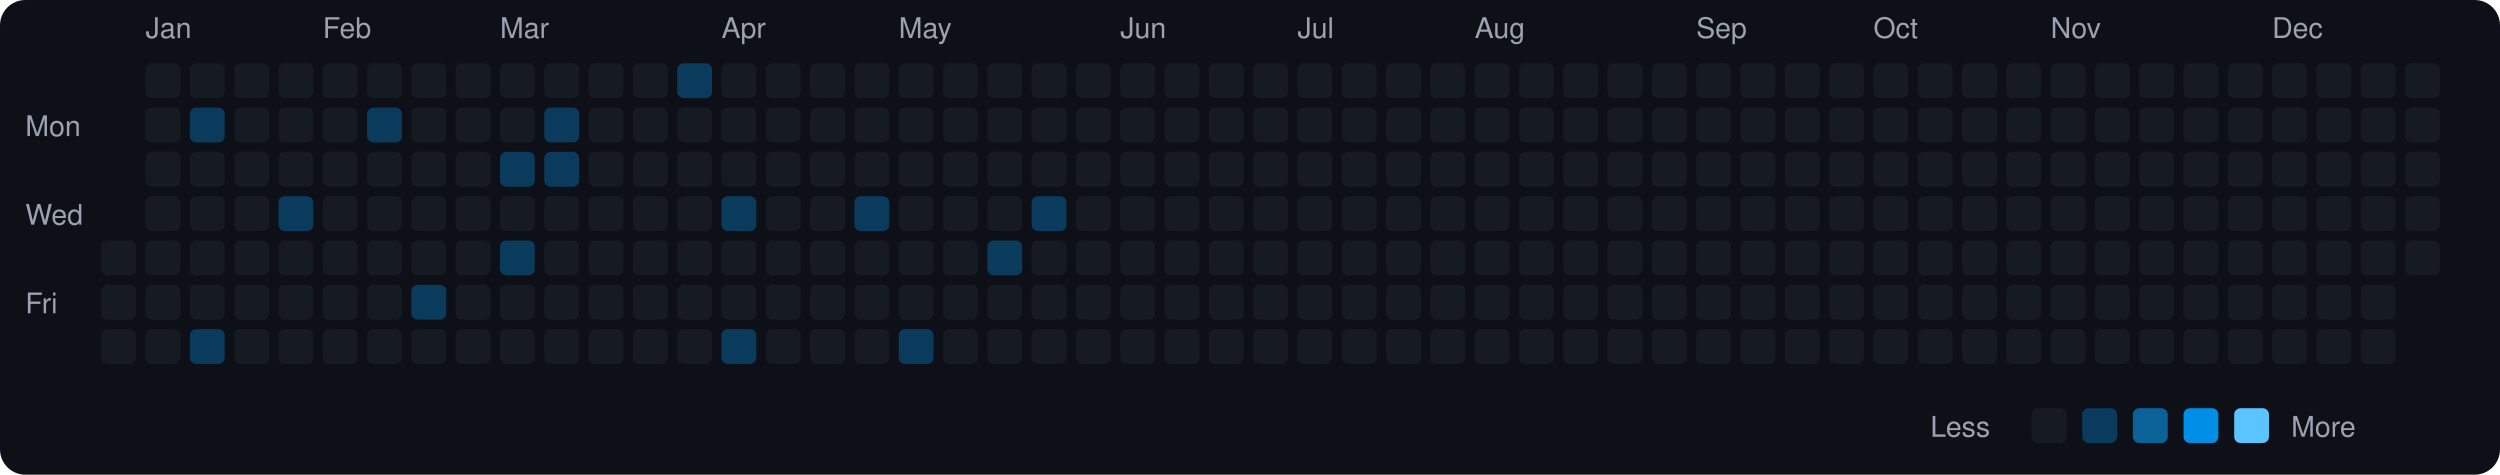
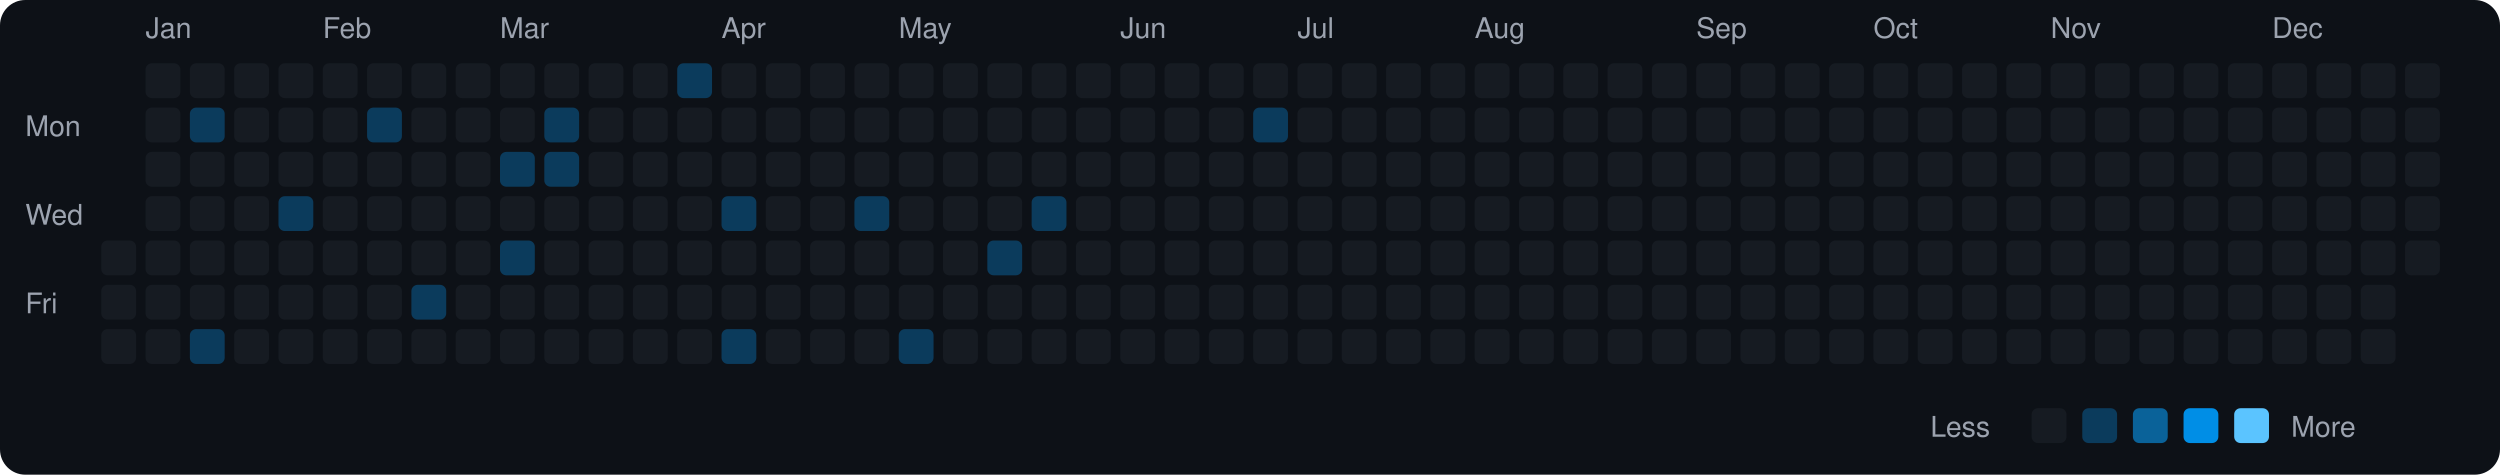
<svg xmlns="http://www.w3.org/2000/svg" viewBox="0 0 790 150" width="790" height="150">
  <rect width="790" height="150" fill="#0d1117" rx="8" ry="8" />
  <text x="8" y="43" fill="#9ca3af" font-size="9" font-family="-apple-system, BlinkMacSystemFont, 'Segoe UI', Helvetica, Arial, sans-serif">Mon</text>
  <text x="8" y="71" fill="#9ca3af" font-size="9" font-family="-apple-system, BlinkMacSystemFont, 'Segoe UI', Helvetica, Arial, sans-serif">Wed</text>
  <text x="8" y="99" fill="#9ca3af" font-size="9" font-family="-apple-system, BlinkMacSystemFont, 'Segoe UI', Helvetica, Arial, sans-serif">Fri</text>
  <rect x="32" y="76" width="11" height="11" rx="2" ry="2" fill="#161b22">
    </rect>
  <rect x="32" y="90" width="11" height="11" rx="2" ry="2" fill="#161b22">
    </rect>
  <rect x="32" y="104" width="11" height="11" rx="2" ry="2" fill="#161b22">
    </rect>
  <text x="46" y="12" fill="#9ca3af" font-size="9" font-family="-apple-system, BlinkMacSystemFont, 'Segoe UI', Helvetica, Arial, sans-serif">Jan</text>
  <rect x="46" y="20" width="11" height="11" rx="2" ry="2" fill="#161b22">
    </rect>
  <rect x="46" y="34" width="11" height="11" rx="2" ry="2" fill="#161b22">
    </rect>
  <rect x="46" y="48" width="11" height="11" rx="2" ry="2" fill="#161b22">
    </rect>
  <rect x="46" y="62" width="11" height="11" rx="2" ry="2" fill="#161b22">
    </rect>
  <rect x="46" y="76" width="11" height="11" rx="2" ry="2" fill="#161b22">
    </rect>
  <rect x="46" y="90" width="11" height="11" rx="2" ry="2" fill="#161b22">
    </rect>
  <rect x="46" y="104" width="11" height="11" rx="2" ry="2" fill="#161b22">
    </rect>
  <rect x="60" y="20" width="11" height="11" rx="2" ry="2" fill="#161b22">
    </rect>
  <rect x="60" y="34" width="11" height="11" rx="2" ry="2" fill="#0b3b5c">
    </rect>
  <rect x="60" y="48" width="11" height="11" rx="2" ry="2" fill="#161b22">
    </rect>
  <rect x="60" y="62" width="11" height="11" rx="2" ry="2" fill="#161b22">
    </rect>
  <rect x="60" y="76" width="11" height="11" rx="2" ry="2" fill="#161b22">
    </rect>
  <rect x="60" y="90" width="11" height="11" rx="2" ry="2" fill="#161b22">
    </rect>
  <rect x="60" y="104" width="11" height="11" rx="2" ry="2" fill="#0b3b5c">
    </rect>
  <rect x="74" y="20" width="11" height="11" rx="2" ry="2" fill="#161b22">
    </rect>
  <rect x="74" y="34" width="11" height="11" rx="2" ry="2" fill="#161b22">
    </rect>
  <rect x="74" y="48" width="11" height="11" rx="2" ry="2" fill="#161b22">
    </rect>
  <rect x="74" y="62" width="11" height="11" rx="2" ry="2" fill="#161b22">
    </rect>
  <rect x="74" y="76" width="11" height="11" rx="2" ry="2" fill="#161b22">
    </rect>
  <rect x="74" y="90" width="11" height="11" rx="2" ry="2" fill="#161b22">
    </rect>
  <rect x="74" y="104" width="11" height="11" rx="2" ry="2" fill="#161b22">
    </rect>
  <rect x="88" y="20" width="11" height="11" rx="2" ry="2" fill="#161b22">
    </rect>
  <rect x="88" y="34" width="11" height="11" rx="2" ry="2" fill="#161b22">
    </rect>
  <rect x="88" y="48" width="11" height="11" rx="2" ry="2" fill="#161b22">
    </rect>
  <rect x="88" y="62" width="11" height="11" rx="2" ry="2" fill="#0b3b5c">
    </rect>
  <rect x="88" y="76" width="11" height="11" rx="2" ry="2" fill="#161b22">
    </rect>
  <rect x="88" y="90" width="11" height="11" rx="2" ry="2" fill="#161b22">
    </rect>
  <rect x="88" y="104" width="11" height="11" rx="2" ry="2" fill="#161b22">
    </rect>
  <text x="102" y="12" fill="#9ca3af" font-size="9" font-family="-apple-system, BlinkMacSystemFont, 'Segoe UI', Helvetica, Arial, sans-serif">Feb</text>
  <rect x="102" y="20" width="11" height="11" rx="2" ry="2" fill="#161b22">
    </rect>
  <rect x="102" y="34" width="11" height="11" rx="2" ry="2" fill="#161b22">
    </rect>
  <rect x="102" y="48" width="11" height="11" rx="2" ry="2" fill="#161b22">
    </rect>
  <rect x="102" y="62" width="11" height="11" rx="2" ry="2" fill="#161b22">
    </rect>
  <rect x="102" y="76" width="11" height="11" rx="2" ry="2" fill="#161b22">
    </rect>
  <rect x="102" y="90" width="11" height="11" rx="2" ry="2" fill="#161b22">
    </rect>
  <rect x="102" y="104" width="11" height="11" rx="2" ry="2" fill="#161b22">
    </rect>
  <rect x="116" y="20" width="11" height="11" rx="2" ry="2" fill="#161b22">
    </rect>
  <rect x="116" y="34" width="11" height="11" rx="2" ry="2" fill="#0b3b5c">
    </rect>
  <rect x="116" y="48" width="11" height="11" rx="2" ry="2" fill="#161b22">
    </rect>
  <rect x="116" y="62" width="11" height="11" rx="2" ry="2" fill="#161b22">
    </rect>
  <rect x="116" y="76" width="11" height="11" rx="2" ry="2" fill="#161b22">
    </rect>
  <rect x="116" y="90" width="11" height="11" rx="2" ry="2" fill="#161b22">
    </rect>
  <rect x="116" y="104" width="11" height="11" rx="2" ry="2" fill="#161b22">
    </rect>
  <rect x="130" y="20" width="11" height="11" rx="2" ry="2" fill="#161b22">
    </rect>
  <rect x="130" y="34" width="11" height="11" rx="2" ry="2" fill="#161b22">
    </rect>
  <rect x="130" y="48" width="11" height="11" rx="2" ry="2" fill="#161b22">
    </rect>
  <rect x="130" y="62" width="11" height="11" rx="2" ry="2" fill="#161b22">
    </rect>
  <rect x="130" y="76" width="11" height="11" rx="2" ry="2" fill="#161b22">
    </rect>
  <rect x="130" y="90" width="11" height="11" rx="2" ry="2" fill="#0b3b5c">
    </rect>
  <rect x="130" y="104" width="11" height="11" rx="2" ry="2" fill="#161b22">
    </rect>
  <rect x="144" y="20" width="11" height="11" rx="2" ry="2" fill="#161b22">
    </rect>
  <rect x="144" y="34" width="11" height="11" rx="2" ry="2" fill="#161b22">
    </rect>
  <rect x="144" y="48" width="11" height="11" rx="2" ry="2" fill="#161b22">
    </rect>
  <rect x="144" y="62" width="11" height="11" rx="2" ry="2" fill="#161b22">
    </rect>
  <rect x="144" y="76" width="11" height="11" rx="2" ry="2" fill="#161b22">
    </rect>
  <rect x="144" y="90" width="11" height="11" rx="2" ry="2" fill="#161b22">
    </rect>
  <rect x="144" y="104" width="11" height="11" rx="2" ry="2" fill="#161b22">
    </rect>
  <text x="158" y="12" fill="#9ca3af" font-size="9" font-family="-apple-system, BlinkMacSystemFont, 'Segoe UI', Helvetica, Arial, sans-serif">Mar</text>
  <rect x="158" y="20" width="11" height="11" rx="2" ry="2" fill="#161b22">
    </rect>
  <rect x="158" y="34" width="11" height="11" rx="2" ry="2" fill="#161b22">
    </rect>
  <rect x="158" y="48" width="11" height="11" rx="2" ry="2" fill="#0b3b5c">
    </rect>
  <rect x="158" y="62" width="11" height="11" rx="2" ry="2" fill="#161b22">
    </rect>
  <rect x="158" y="76" width="11" height="11" rx="2" ry="2" fill="#0b3b5c">
    </rect>
  <rect x="158" y="90" width="11" height="11" rx="2" ry="2" fill="#161b22">
    </rect>
  <rect x="158" y="104" width="11" height="11" rx="2" ry="2" fill="#161b22">
    </rect>
  <rect x="172" y="20" width="11" height="11" rx="2" ry="2" fill="#161b22">
    </rect>
  <rect x="172" y="34" width="11" height="11" rx="2" ry="2" fill="#0b3b5c">
    </rect>
  <rect x="172" y="48" width="11" height="11" rx="2" ry="2" fill="#0b3b5c">
    </rect>
  <rect x="172" y="62" width="11" height="11" rx="2" ry="2" fill="#161b22">
    </rect>
  <rect x="172" y="76" width="11" height="11" rx="2" ry="2" fill="#161b22">
    </rect>
  <rect x="172" y="90" width="11" height="11" rx="2" ry="2" fill="#161b22">
    </rect>
  <rect x="172" y="104" width="11" height="11" rx="2" ry="2" fill="#161b22">
    </rect>
  <rect x="186" y="20" width="11" height="11" rx="2" ry="2" fill="#161b22">
    </rect>
  <rect x="186" y="34" width="11" height="11" rx="2" ry="2" fill="#161b22">
    </rect>
  <rect x="186" y="48" width="11" height="11" rx="2" ry="2" fill="#161b22">
    </rect>
  <rect x="186" y="62" width="11" height="11" rx="2" ry="2" fill="#161b22">
    </rect>
  <rect x="186" y="76" width="11" height="11" rx="2" ry="2" fill="#161b22">
    </rect>
  <rect x="186" y="90" width="11" height="11" rx="2" ry="2" fill="#161b22">
    </rect>
  <rect x="186" y="104" width="11" height="11" rx="2" ry="2" fill="#161b22">
    </rect>
  <rect x="200" y="20" width="11" height="11" rx="2" ry="2" fill="#161b22">
    </rect>
  <rect x="200" y="34" width="11" height="11" rx="2" ry="2" fill="#161b22">
    </rect>
  <rect x="200" y="48" width="11" height="11" rx="2" ry="2" fill="#161b22">
    </rect>
  <rect x="200" y="62" width="11" height="11" rx="2" ry="2" fill="#161b22">
    </rect>
  <rect x="200" y="76" width="11" height="11" rx="2" ry="2" fill="#161b22">
    </rect>
  <rect x="200" y="90" width="11" height="11" rx="2" ry="2" fill="#161b22">
    </rect>
  <rect x="200" y="104" width="11" height="11" rx="2" ry="2" fill="#161b22">
    </rect>
  <rect x="214" y="20" width="11" height="11" rx="2" ry="2" fill="#0b3b5c">
    </rect>
  <rect x="214" y="34" width="11" height="11" rx="2" ry="2" fill="#161b22">
    </rect>
  <rect x="214" y="48" width="11" height="11" rx="2" ry="2" fill="#161b22">
    </rect>
  <rect x="214" y="62" width="11" height="11" rx="2" ry="2" fill="#161b22">
    </rect>
  <rect x="214" y="76" width="11" height="11" rx="2" ry="2" fill="#161b22">
    </rect>
  <rect x="214" y="90" width="11" height="11" rx="2" ry="2" fill="#161b22">
    </rect>
  <rect x="214" y="104" width="11" height="11" rx="2" ry="2" fill="#161b22">
    </rect>
  <text x="228" y="12" fill="#9ca3af" font-size="9" font-family="-apple-system, BlinkMacSystemFont, 'Segoe UI', Helvetica, Arial, sans-serif">Apr</text>
  <rect x="228" y="20" width="11" height="11" rx="2" ry="2" fill="#161b22">
    </rect>
  <rect x="228" y="34" width="11" height="11" rx="2" ry="2" fill="#161b22">
    </rect>
  <rect x="228" y="48" width="11" height="11" rx="2" ry="2" fill="#161b22">
    </rect>
  <rect x="228" y="62" width="11" height="11" rx="2" ry="2" fill="#0b3b5c">
    </rect>
  <rect x="228" y="76" width="11" height="11" rx="2" ry="2" fill="#161b22">
    </rect>
  <rect x="228" y="90" width="11" height="11" rx="2" ry="2" fill="#161b22">
    </rect>
  <rect x="228" y="104" width="11" height="11" rx="2" ry="2" fill="#0b3b5c">
    </rect>
  <rect x="242" y="20" width="11" height="11" rx="2" ry="2" fill="#161b22">
    </rect>
  <rect x="242" y="34" width="11" height="11" rx="2" ry="2" fill="#161b22">
    </rect>
  <rect x="242" y="48" width="11" height="11" rx="2" ry="2" fill="#161b22">
    </rect>
  <rect x="242" y="62" width="11" height="11" rx="2" ry="2" fill="#161b22">
    </rect>
  <rect x="242" y="76" width="11" height="11" rx="2" ry="2" fill="#161b22">
    </rect>
  <rect x="242" y="90" width="11" height="11" rx="2" ry="2" fill="#161b22">
    </rect>
  <rect x="242" y="104" width="11" height="11" rx="2" ry="2" fill="#161b22">
    </rect>
  <rect x="256" y="20" width="11" height="11" rx="2" ry="2" fill="#161b22">
    </rect>
  <rect x="256" y="34" width="11" height="11" rx="2" ry="2" fill="#161b22">
    </rect>
  <rect x="256" y="48" width="11" height="11" rx="2" ry="2" fill="#161b22">
    </rect>
  <rect x="256" y="62" width="11" height="11" rx="2" ry="2" fill="#161b22">
    </rect>
  <rect x="256" y="76" width="11" height="11" rx="2" ry="2" fill="#161b22">
    </rect>
  <rect x="256" y="90" width="11" height="11" rx="2" ry="2" fill="#161b22">
    </rect>
  <rect x="256" y="104" width="11" height="11" rx="2" ry="2" fill="#161b22">
    </rect>
  <rect x="270" y="20" width="11" height="11" rx="2" ry="2" fill="#161b22">
    </rect>
  <rect x="270" y="34" width="11" height="11" rx="2" ry="2" fill="#161b22">
    </rect>
  <rect x="270" y="48" width="11" height="11" rx="2" ry="2" fill="#161b22">
    </rect>
  <rect x="270" y="62" width="11" height="11" rx="2" ry="2" fill="#0b3b5c">
    </rect>
  <rect x="270" y="76" width="11" height="11" rx="2" ry="2" fill="#161b22">
    </rect>
  <rect x="270" y="90" width="11" height="11" rx="2" ry="2" fill="#161b22">
    </rect>
  <rect x="270" y="104" width="11" height="11" rx="2" ry="2" fill="#161b22">
    </rect>
  <text x="284" y="12" fill="#9ca3af" font-size="9" font-family="-apple-system, BlinkMacSystemFont, 'Segoe UI', Helvetica, Arial, sans-serif">May</text>
  <rect x="284" y="20" width="11" height="11" rx="2" ry="2" fill="#161b22">
    </rect>
  <rect x="284" y="34" width="11" height="11" rx="2" ry="2" fill="#161b22">
    </rect>
  <rect x="284" y="48" width="11" height="11" rx="2" ry="2" fill="#161b22">
    </rect>
  <rect x="284" y="62" width="11" height="11" rx="2" ry="2" fill="#161b22">
    </rect>
  <rect x="284" y="76" width="11" height="11" rx="2" ry="2" fill="#161b22">
    </rect>
  <rect x="284" y="90" width="11" height="11" rx="2" ry="2" fill="#161b22">
    </rect>
  <rect x="284" y="104" width="11" height="11" rx="2" ry="2" fill="#0b3b5c">
    </rect>
  <rect x="298" y="20" width="11" height="11" rx="2" ry="2" fill="#161b22">
    </rect>
  <rect x="298" y="34" width="11" height="11" rx="2" ry="2" fill="#161b22">
    </rect>
  <rect x="298" y="48" width="11" height="11" rx="2" ry="2" fill="#161b22">
    </rect>
  <rect x="298" y="62" width="11" height="11" rx="2" ry="2" fill="#161b22">
    </rect>
  <rect x="298" y="76" width="11" height="11" rx="2" ry="2" fill="#161b22">
    </rect>
  <rect x="298" y="90" width="11" height="11" rx="2" ry="2" fill="#161b22">
    </rect>
  <rect x="298" y="104" width="11" height="11" rx="2" ry="2" fill="#161b22">
    </rect>
  <rect x="312" y="20" width="11" height="11" rx="2" ry="2" fill="#161b22">
    </rect>
  <rect x="312" y="34" width="11" height="11" rx="2" ry="2" fill="#161b22">
    </rect>
  <rect x="312" y="48" width="11" height="11" rx="2" ry="2" fill="#161b22">
    </rect>
  <rect x="312" y="62" width="11" height="11" rx="2" ry="2" fill="#161b22">
    </rect>
  <rect x="312" y="76" width="11" height="11" rx="2" ry="2" fill="#0b3b5c">
    </rect>
  <rect x="312" y="90" width="11" height="11" rx="2" ry="2" fill="#161b22">
    </rect>
  <rect x="312" y="104" width="11" height="11" rx="2" ry="2" fill="#161b22">
    </rect>
  <rect x="326" y="20" width="11" height="11" rx="2" ry="2" fill="#161b22">
    </rect>
  <rect x="326" y="34" width="11" height="11" rx="2" ry="2" fill="#161b22">
    </rect>
  <rect x="326" y="48" width="11" height="11" rx="2" ry="2" fill="#161b22">
    </rect>
  <rect x="326" y="62" width="11" height="11" rx="2" ry="2" fill="#0b3b5c">
    </rect>
  <rect x="326" y="76" width="11" height="11" rx="2" ry="2" fill="#161b22">
    </rect>
  <rect x="326" y="90" width="11" height="11" rx="2" ry="2" fill="#161b22">
    </rect>
  <rect x="326" y="104" width="11" height="11" rx="2" ry="2" fill="#161b22">
    </rect>
  <rect x="340" y="20" width="11" height="11" rx="2" ry="2" fill="#161b22">
    </rect>
  <rect x="340" y="34" width="11" height="11" rx="2" ry="2" fill="#161b22">
    </rect>
  <rect x="340" y="48" width="11" height="11" rx="2" ry="2" fill="#161b22">
    </rect>
  <rect x="340" y="62" width="11" height="11" rx="2" ry="2" fill="#161b22">
    </rect>
  <rect x="340" y="76" width="11" height="11" rx="2" ry="2" fill="#161b22">
    </rect>
  <rect x="340" y="90" width="11" height="11" rx="2" ry="2" fill="#161b22">
    </rect>
  <rect x="340" y="104" width="11" height="11" rx="2" ry="2" fill="#161b22">
    </rect>
  <text x="354" y="12" fill="#9ca3af" font-size="9" font-family="-apple-system, BlinkMacSystemFont, 'Segoe UI', Helvetica, Arial, sans-serif">Jun</text>
  <rect x="354" y="20" width="11" height="11" rx="2" ry="2" fill="#161b22">
    </rect>
  <rect x="354" y="34" width="11" height="11" rx="2" ry="2" fill="#161b22">
    </rect>
  <rect x="354" y="48" width="11" height="11" rx="2" ry="2" fill="#161b22">
    </rect>
  <rect x="354" y="62" width="11" height="11" rx="2" ry="2" fill="#161b22">
    </rect>
  <rect x="354" y="76" width="11" height="11" rx="2" ry="2" fill="#161b22">
    </rect>
  <rect x="354" y="90" width="11" height="11" rx="2" ry="2" fill="#161b22">
    </rect>
  <rect x="354" y="104" width="11" height="11" rx="2" ry="2" fill="#161b22">
    </rect>
  <rect x="368" y="20" width="11" height="11" rx="2" ry="2" fill="#161b22">
    </rect>
  <rect x="368" y="34" width="11" height="11" rx="2" ry="2" fill="#161b22">
    </rect>
  <rect x="368" y="48" width="11" height="11" rx="2" ry="2" fill="#161b22">
    </rect>
  <rect x="368" y="62" width="11" height="11" rx="2" ry="2" fill="#161b22">
    </rect>
  <rect x="368" y="76" width="11" height="11" rx="2" ry="2" fill="#161b22">
    </rect>
  <rect x="368" y="90" width="11" height="11" rx="2" ry="2" fill="#161b22">
    </rect>
  <rect x="368" y="104" width="11" height="11" rx="2" ry="2" fill="#161b22">
    </rect>
  <rect x="382" y="20" width="11" height="11" rx="2" ry="2" fill="#161b22">
    </rect>
  <rect x="382" y="34" width="11" height="11" rx="2" ry="2" fill="#161b22">
    </rect>
  <rect x="382" y="48" width="11" height="11" rx="2" ry="2" fill="#161b22">
    </rect>
  <rect x="382" y="62" width="11" height="11" rx="2" ry="2" fill="#161b22">
    </rect>
  <rect x="382" y="76" width="11" height="11" rx="2" ry="2" fill="#161b22">
    </rect>
  <rect x="382" y="90" width="11" height="11" rx="2" ry="2" fill="#161b22">
    </rect>
  <rect x="382" y="104" width="11" height="11" rx="2" ry="2" fill="#161b22">
    </rect>
  <rect x="396" y="20" width="11" height="11" rx="2" ry="2" fill="#161b22">
    </rect>
-   <rect x="396" y="34" width="11" height="11" rx="2" ry="2" fill="#161b22">
+   <rect x="396" y="34" width="11" height="11" rx="2" ry="2" fill="#0b3b5c">
    </rect>
  <rect x="396" y="48" width="11" height="11" rx="2" ry="2" fill="#161b22">
    </rect>
  <rect x="396" y="62" width="11" height="11" rx="2" ry="2" fill="#161b22">
    </rect>
  <rect x="396" y="76" width="11" height="11" rx="2" ry="2" fill="#161b22">
    </rect>
  <rect x="396" y="90" width="11" height="11" rx="2" ry="2" fill="#161b22">
    </rect>
  <rect x="396" y="104" width="11" height="11" rx="2" ry="2" fill="#161b22">
    </rect>
  <text x="410" y="12" fill="#9ca3af" font-size="9" font-family="-apple-system, BlinkMacSystemFont, 'Segoe UI', Helvetica, Arial, sans-serif">Jul</text>
  <rect x="410" y="20" width="11" height="11" rx="2" ry="2" fill="#161b22">
    </rect>
  <rect x="410" y="34" width="11" height="11" rx="2" ry="2" fill="#161b22">
    </rect>
  <rect x="410" y="48" width="11" height="11" rx="2" ry="2" fill="#161b22">
    </rect>
  <rect x="410" y="62" width="11" height="11" rx="2" ry="2" fill="#161b22">
    </rect>
  <rect x="410" y="76" width="11" height="11" rx="2" ry="2" fill="#161b22">
    </rect>
  <rect x="410" y="90" width="11" height="11" rx="2" ry="2" fill="#161b22">
    </rect>
  <rect x="410" y="104" width="11" height="11" rx="2" ry="2" fill="#161b22">
    </rect>
  <rect x="424" y="20" width="11" height="11" rx="2" ry="2" fill="#161b22">
    </rect>
  <rect x="424" y="34" width="11" height="11" rx="2" ry="2" fill="#161b22">
    </rect>
  <rect x="424" y="48" width="11" height="11" rx="2" ry="2" fill="#161b22">
    </rect>
  <rect x="424" y="62" width="11" height="11" rx="2" ry="2" fill="#161b22">
    </rect>
  <rect x="424" y="76" width="11" height="11" rx="2" ry="2" fill="#161b22">
    </rect>
  <rect x="424" y="90" width="11" height="11" rx="2" ry="2" fill="#161b22">
    </rect>
  <rect x="424" y="104" width="11" height="11" rx="2" ry="2" fill="#161b22">
    </rect>
  <rect x="438" y="20" width="11" height="11" rx="2" ry="2" fill="#161b22">
    </rect>
  <rect x="438" y="34" width="11" height="11" rx="2" ry="2" fill="#161b22">
    </rect>
  <rect x="438" y="48" width="11" height="11" rx="2" ry="2" fill="#161b22">
    </rect>
  <rect x="438" y="62" width="11" height="11" rx="2" ry="2" fill="#161b22">
    </rect>
  <rect x="438" y="76" width="11" height="11" rx="2" ry="2" fill="#161b22">
    </rect>
  <rect x="438" y="90" width="11" height="11" rx="2" ry="2" fill="#161b22">
    </rect>
  <rect x="438" y="104" width="11" height="11" rx="2" ry="2" fill="#161b22">
    </rect>
  <rect x="452" y="20" width="11" height="11" rx="2" ry="2" fill="#161b22">
    </rect>
  <rect x="452" y="34" width="11" height="11" rx="2" ry="2" fill="#161b22">
    </rect>
  <rect x="452" y="48" width="11" height="11" rx="2" ry="2" fill="#161b22">
    </rect>
  <rect x="452" y="62" width="11" height="11" rx="2" ry="2" fill="#161b22">
    </rect>
  <rect x="452" y="76" width="11" height="11" rx="2" ry="2" fill="#161b22">
    </rect>
  <rect x="452" y="90" width="11" height="11" rx="2" ry="2" fill="#161b22">
    </rect>
  <rect x="452" y="104" width="11" height="11" rx="2" ry="2" fill="#161b22">
    </rect>
  <text x="466" y="12" fill="#9ca3af" font-size="9" font-family="-apple-system, BlinkMacSystemFont, 'Segoe UI', Helvetica, Arial, sans-serif">Aug</text>
  <rect x="466" y="20" width="11" height="11" rx="2" ry="2" fill="#161b22">
    </rect>
  <rect x="466" y="34" width="11" height="11" rx="2" ry="2" fill="#161b22">
    </rect>
  <rect x="466" y="48" width="11" height="11" rx="2" ry="2" fill="#161b22">
    </rect>
  <rect x="466" y="62" width="11" height="11" rx="2" ry="2" fill="#161b22">
    </rect>
  <rect x="466" y="76" width="11" height="11" rx="2" ry="2" fill="#161b22">
    </rect>
  <rect x="466" y="90" width="11" height="11" rx="2" ry="2" fill="#161b22">
    </rect>
  <rect x="466" y="104" width="11" height="11" rx="2" ry="2" fill="#161b22">
    </rect>
  <rect x="480" y="20" width="11" height="11" rx="2" ry="2" fill="#161b22">
    </rect>
  <rect x="480" y="34" width="11" height="11" rx="2" ry="2" fill="#161b22">
    </rect>
  <rect x="480" y="48" width="11" height="11" rx="2" ry="2" fill="#161b22">
    </rect>
  <rect x="480" y="62" width="11" height="11" rx="2" ry="2" fill="#161b22">
    </rect>
  <rect x="480" y="76" width="11" height="11" rx="2" ry="2" fill="#161b22">
    </rect>
  <rect x="480" y="90" width="11" height="11" rx="2" ry="2" fill="#161b22">
    </rect>
  <rect x="480" y="104" width="11" height="11" rx="2" ry="2" fill="#161b22">
    </rect>
  <rect x="494" y="20" width="11" height="11" rx="2" ry="2" fill="#161b22">
    </rect>
  <rect x="494" y="34" width="11" height="11" rx="2" ry="2" fill="#161b22">
    </rect>
  <rect x="494" y="48" width="11" height="11" rx="2" ry="2" fill="#161b22">
    </rect>
  <rect x="494" y="62" width="11" height="11" rx="2" ry="2" fill="#161b22">
    </rect>
  <rect x="494" y="76" width="11" height="11" rx="2" ry="2" fill="#161b22">
    </rect>
  <rect x="494" y="90" width="11" height="11" rx="2" ry="2" fill="#161b22">
    </rect>
  <rect x="494" y="104" width="11" height="11" rx="2" ry="2" fill="#161b22">
    </rect>
  <rect x="508" y="20" width="11" height="11" rx="2" ry="2" fill="#161b22">
    </rect>
  <rect x="508" y="34" width="11" height="11" rx="2" ry="2" fill="#161b22">
    </rect>
  <rect x="508" y="48" width="11" height="11" rx="2" ry="2" fill="#161b22">
    </rect>
  <rect x="508" y="62" width="11" height="11" rx="2" ry="2" fill="#161b22">
    </rect>
  <rect x="508" y="76" width="11" height="11" rx="2" ry="2" fill="#161b22">
    </rect>
  <rect x="508" y="90" width="11" height="11" rx="2" ry="2" fill="#161b22">
    </rect>
  <rect x="508" y="104" width="11" height="11" rx="2" ry="2" fill="#161b22">
    </rect>
  <rect x="522" y="20" width="11" height="11" rx="2" ry="2" fill="#161b22">
    </rect>
  <rect x="522" y="34" width="11" height="11" rx="2" ry="2" fill="#161b22">
    </rect>
  <rect x="522" y="48" width="11" height="11" rx="2" ry="2" fill="#161b22">
    </rect>
  <rect x="522" y="62" width="11" height="11" rx="2" ry="2" fill="#161b22">
    </rect>
  <rect x="522" y="76" width="11" height="11" rx="2" ry="2" fill="#161b22">
    </rect>
  <rect x="522" y="90" width="11" height="11" rx="2" ry="2" fill="#161b22">
    </rect>
  <rect x="522" y="104" width="11" height="11" rx="2" ry="2" fill="#161b22">
    </rect>
  <text x="536" y="12" fill="#9ca3af" font-size="9" font-family="-apple-system, BlinkMacSystemFont, 'Segoe UI', Helvetica, Arial, sans-serif">Sep</text>
  <rect x="536" y="20" width="11" height="11" rx="2" ry="2" fill="#161b22">
    </rect>
  <rect x="536" y="34" width="11" height="11" rx="2" ry="2" fill="#161b22">
    </rect>
  <rect x="536" y="48" width="11" height="11" rx="2" ry="2" fill="#161b22">
    </rect>
  <rect x="536" y="62" width="11" height="11" rx="2" ry="2" fill="#161b22">
    </rect>
  <rect x="536" y="76" width="11" height="11" rx="2" ry="2" fill="#161b22">
    </rect>
  <rect x="536" y="90" width="11" height="11" rx="2" ry="2" fill="#161b22">
    </rect>
  <rect x="536" y="104" width="11" height="11" rx="2" ry="2" fill="#161b22">
    </rect>
  <rect x="550" y="20" width="11" height="11" rx="2" ry="2" fill="#161b22">
    </rect>
  <rect x="550" y="34" width="11" height="11" rx="2" ry="2" fill="#161b22">
    </rect>
  <rect x="550" y="48" width="11" height="11" rx="2" ry="2" fill="#161b22">
    </rect>
  <rect x="550" y="62" width="11" height="11" rx="2" ry="2" fill="#161b22">
    </rect>
  <rect x="550" y="76" width="11" height="11" rx="2" ry="2" fill="#161b22">
    </rect>
  <rect x="550" y="90" width="11" height="11" rx="2" ry="2" fill="#161b22">
    </rect>
  <rect x="550" y="104" width="11" height="11" rx="2" ry="2" fill="#161b22">
    </rect>
  <rect x="564" y="20" width="11" height="11" rx="2" ry="2" fill="#161b22">
    </rect>
  <rect x="564" y="34" width="11" height="11" rx="2" ry="2" fill="#161b22">
    </rect>
  <rect x="564" y="48" width="11" height="11" rx="2" ry="2" fill="#161b22">
    </rect>
  <rect x="564" y="62" width="11" height="11" rx="2" ry="2" fill="#161b22">
    </rect>
  <rect x="564" y="76" width="11" height="11" rx="2" ry="2" fill="#161b22">
    </rect>
  <rect x="564" y="90" width="11" height="11" rx="2" ry="2" fill="#161b22">
    </rect>
  <rect x="564" y="104" width="11" height="11" rx="2" ry="2" fill="#161b22">
    </rect>
  <rect x="578" y="20" width="11" height="11" rx="2" ry="2" fill="#161b22">
    </rect>
  <rect x="578" y="34" width="11" height="11" rx="2" ry="2" fill="#161b22">
    </rect>
  <rect x="578" y="48" width="11" height="11" rx="2" ry="2" fill="#161b22">
    </rect>
  <rect x="578" y="62" width="11" height="11" rx="2" ry="2" fill="#161b22">
    </rect>
  <rect x="578" y="76" width="11" height="11" rx="2" ry="2" fill="#161b22">
    </rect>
  <rect x="578" y="90" width="11" height="11" rx="2" ry="2" fill="#161b22">
    </rect>
  <rect x="578" y="104" width="11" height="11" rx="2" ry="2" fill="#161b22">
    </rect>
  <text x="592" y="12" fill="#9ca3af" font-size="9" font-family="-apple-system, BlinkMacSystemFont, 'Segoe UI', Helvetica, Arial, sans-serif">Oct</text>
  <rect x="592" y="20" width="11" height="11" rx="2" ry="2" fill="#161b22">
    </rect>
  <rect x="592" y="34" width="11" height="11" rx="2" ry="2" fill="#161b22">
    </rect>
  <rect x="592" y="48" width="11" height="11" rx="2" ry="2" fill="#161b22">
    </rect>
  <rect x="592" y="62" width="11" height="11" rx="2" ry="2" fill="#161b22">
    </rect>
  <rect x="592" y="76" width="11" height="11" rx="2" ry="2" fill="#161b22">
    </rect>
  <rect x="592" y="90" width="11" height="11" rx="2" ry="2" fill="#161b22">
    </rect>
  <rect x="592" y="104" width="11" height="11" rx="2" ry="2" fill="#161b22">
    </rect>
  <rect x="606" y="20" width="11" height="11" rx="2" ry="2" fill="#161b22">
    </rect>
  <rect x="606" y="34" width="11" height="11" rx="2" ry="2" fill="#161b22">
    </rect>
  <rect x="606" y="48" width="11" height="11" rx="2" ry="2" fill="#161b22">
    </rect>
  <rect x="606" y="62" width="11" height="11" rx="2" ry="2" fill="#161b22">
    </rect>
  <rect x="606" y="76" width="11" height="11" rx="2" ry="2" fill="#161b22">
    </rect>
  <rect x="606" y="90" width="11" height="11" rx="2" ry="2" fill="#161b22">
    </rect>
  <rect x="606" y="104" width="11" height="11" rx="2" ry="2" fill="#161b22">
    </rect>
  <rect x="620" y="20" width="11" height="11" rx="2" ry="2" fill="#161b22">
    </rect>
  <rect x="620" y="34" width="11" height="11" rx="2" ry="2" fill="#161b22">
    </rect>
  <rect x="620" y="48" width="11" height="11" rx="2" ry="2" fill="#161b22">
    </rect>
  <rect x="620" y="62" width="11" height="11" rx="2" ry="2" fill="#161b22">
    </rect>
  <rect x="620" y="76" width="11" height="11" rx="2" ry="2" fill="#161b22">
    </rect>
  <rect x="620" y="90" width="11" height="11" rx="2" ry="2" fill="#161b22">
    </rect>
  <rect x="620" y="104" width="11" height="11" rx="2" ry="2" fill="#161b22">
    </rect>
  <rect x="634" y="20" width="11" height="11" rx="2" ry="2" fill="#161b22">
    </rect>
  <rect x="634" y="34" width="11" height="11" rx="2" ry="2" fill="#161b22">
    </rect>
  <rect x="634" y="48" width="11" height="11" rx="2" ry="2" fill="#161b22">
    </rect>
  <rect x="634" y="62" width="11" height="11" rx="2" ry="2" fill="#161b22">
    </rect>
  <rect x="634" y="76" width="11" height="11" rx="2" ry="2" fill="#161b22">
    </rect>
  <rect x="634" y="90" width="11" height="11" rx="2" ry="2" fill="#161b22">
    </rect>
  <rect x="634" y="104" width="11" height="11" rx="2" ry="2" fill="#161b22">
    </rect>
  <text x="648" y="12" fill="#9ca3af" font-size="9" font-family="-apple-system, BlinkMacSystemFont, 'Segoe UI', Helvetica, Arial, sans-serif">Nov</text>
  <rect x="648" y="20" width="11" height="11" rx="2" ry="2" fill="#161b22">
    </rect>
  <rect x="648" y="34" width="11" height="11" rx="2" ry="2" fill="#161b22">
    </rect>
  <rect x="648" y="48" width="11" height="11" rx="2" ry="2" fill="#161b22">
    </rect>
  <rect x="648" y="62" width="11" height="11" rx="2" ry="2" fill="#161b22">
    </rect>
  <rect x="648" y="76" width="11" height="11" rx="2" ry="2" fill="#161b22">
    </rect>
  <rect x="648" y="90" width="11" height="11" rx="2" ry="2" fill="#161b22">
    </rect>
  <rect x="648" y="104" width="11" height="11" rx="2" ry="2" fill="#161b22">
    </rect>
  <rect x="662" y="20" width="11" height="11" rx="2" ry="2" fill="#161b22">
    </rect>
  <rect x="662" y="34" width="11" height="11" rx="2" ry="2" fill="#161b22">
    </rect>
  <rect x="662" y="48" width="11" height="11" rx="2" ry="2" fill="#161b22">
    </rect>
  <rect x="662" y="62" width="11" height="11" rx="2" ry="2" fill="#161b22">
    </rect>
  <rect x="662" y="76" width="11" height="11" rx="2" ry="2" fill="#161b22">
    </rect>
  <rect x="662" y="90" width="11" height="11" rx="2" ry="2" fill="#161b22">
    </rect>
  <rect x="662" y="104" width="11" height="11" rx="2" ry="2" fill="#161b22">
    </rect>
  <rect x="676" y="20" width="11" height="11" rx="2" ry="2" fill="#161b22">
    </rect>
  <rect x="676" y="34" width="11" height="11" rx="2" ry="2" fill="#161b22">
    </rect>
  <rect x="676" y="48" width="11" height="11" rx="2" ry="2" fill="#161b22">
    </rect>
  <rect x="676" y="62" width="11" height="11" rx="2" ry="2" fill="#161b22">
    </rect>
  <rect x="676" y="76" width="11" height="11" rx="2" ry="2" fill="#161b22">
    </rect>
  <rect x="676" y="90" width="11" height="11" rx="2" ry="2" fill="#161b22">
    </rect>
  <rect x="676" y="104" width="11" height="11" rx="2" ry="2" fill="#161b22">
    </rect>
  <rect x="690" y="20" width="11" height="11" rx="2" ry="2" fill="#161b22">
    </rect>
  <rect x="690" y="34" width="11" height="11" rx="2" ry="2" fill="#161b22">
    </rect>
  <rect x="690" y="48" width="11" height="11" rx="2" ry="2" fill="#161b22">
    </rect>
  <rect x="690" y="62" width="11" height="11" rx="2" ry="2" fill="#161b22">
    </rect>
  <rect x="690" y="76" width="11" height="11" rx="2" ry="2" fill="#161b22">
    </rect>
  <rect x="690" y="90" width="11" height="11" rx="2" ry="2" fill="#161b22">
    </rect>
  <rect x="690" y="104" width="11" height="11" rx="2" ry="2" fill="#161b22">
    </rect>
  <rect x="704" y="20" width="11" height="11" rx="2" ry="2" fill="#161b22">
    </rect>
  <rect x="704" y="34" width="11" height="11" rx="2" ry="2" fill="#161b22">
    </rect>
  <rect x="704" y="48" width="11" height="11" rx="2" ry="2" fill="#161b22">
    </rect>
  <rect x="704" y="62" width="11" height="11" rx="2" ry="2" fill="#161b22">
    </rect>
  <rect x="704" y="76" width="11" height="11" rx="2" ry="2" fill="#161b22">
    </rect>
  <rect x="704" y="90" width="11" height="11" rx="2" ry="2" fill="#161b22">
    </rect>
  <rect x="704" y="104" width="11" height="11" rx="2" ry="2" fill="#161b22">
    </rect>
  <text x="718" y="12" fill="#9ca3af" font-size="9" font-family="-apple-system, BlinkMacSystemFont, 'Segoe UI', Helvetica, Arial, sans-serif">Dec</text>
  <rect x="718" y="20" width="11" height="11" rx="2" ry="2" fill="#161b22">
    </rect>
  <rect x="718" y="34" width="11" height="11" rx="2" ry="2" fill="#161b22">
    </rect>
  <rect x="718" y="48" width="11" height="11" rx="2" ry="2" fill="#161b22">
    </rect>
  <rect x="718" y="62" width="11" height="11" rx="2" ry="2" fill="#161b22">
    </rect>
  <rect x="718" y="76" width="11" height="11" rx="2" ry="2" fill="#161b22">
    </rect>
  <rect x="718" y="90" width="11" height="11" rx="2" ry="2" fill="#161b22">
    </rect>
  <rect x="718" y="104" width="11" height="11" rx="2" ry="2" fill="#161b22">
    </rect>
  <rect x="732" y="20" width="11" height="11" rx="2" ry="2" fill="#161b22">
    </rect>
  <rect x="732" y="34" width="11" height="11" rx="2" ry="2" fill="#161b22">
    </rect>
  <rect x="732" y="48" width="11" height="11" rx="2" ry="2" fill="#161b22">
    </rect>
  <rect x="732" y="62" width="11" height="11" rx="2" ry="2" fill="#161b22">
    </rect>
  <rect x="732" y="76" width="11" height="11" rx="2" ry="2" fill="#161b22">
    </rect>
  <rect x="732" y="90" width="11" height="11" rx="2" ry="2" fill="#161b22">
    </rect>
  <rect x="732" y="104" width="11" height="11" rx="2" ry="2" fill="#161b22">
    </rect>
  <rect x="746" y="20" width="11" height="11" rx="2" ry="2" fill="#161b22">
    </rect>
  <rect x="746" y="34" width="11" height="11" rx="2" ry="2" fill="#161b22">
    </rect>
  <rect x="746" y="48" width="11" height="11" rx="2" ry="2" fill="#161b22">
    </rect>
  <rect x="746" y="62" width="11" height="11" rx="2" ry="2" fill="#161b22">
    </rect>
  <rect x="746" y="76" width="11" height="11" rx="2" ry="2" fill="#161b22">
    </rect>
  <rect x="746" y="90" width="11" height="11" rx="2" ry="2" fill="#161b22">
    </rect>
  <rect x="746" y="104" width="11" height="11" rx="2" ry="2" fill="#161b22">
    </rect>
  <rect x="760" y="20" width="11" height="11" rx="2" ry="2" fill="#161b22">
    </rect>
  <rect x="760" y="34" width="11" height="11" rx="2" ry="2" fill="#161b22">
    </rect>
  <rect x="760" y="48" width="11" height="11" rx="2" ry="2" fill="#161b22">
    </rect>
  <rect x="760" y="62" width="11" height="11" rx="2" ry="2" fill="#161b22">
    </rect>
  <rect x="760" y="76" width="11" height="11" rx="2" ry="2" fill="#161b22">
    </rect>
  <text x="610" y="138" fill="#9ca3af" font-size="9" font-family="-apple-system, BlinkMacSystemFont, 'Segoe UI', Helvetica, Arial, sans-serif">Less</text>
  <rect x="642" y="129" width="11" height="11" rx="2" ry="2" fill="#161b22" />
  <rect x="658" y="129" width="11" height="11" rx="2" ry="2" fill="#0b3b5c" />
  <rect x="674" y="129" width="11" height="11" rx="2" ry="2" fill="#0a6299" />
  <rect x="690" y="129" width="11" height="11" rx="2" ry="2" fill="#008ee6" />
  <rect x="706" y="129" width="11" height="11" rx="2" ry="2" fill="#5bc4ff" />
  <text x="724" y="138" fill="#9ca3af" font-size="9" font-family="-apple-system, BlinkMacSystemFont, 'Segoe UI', Helvetica, Arial, sans-serif">More</text>
</svg>
